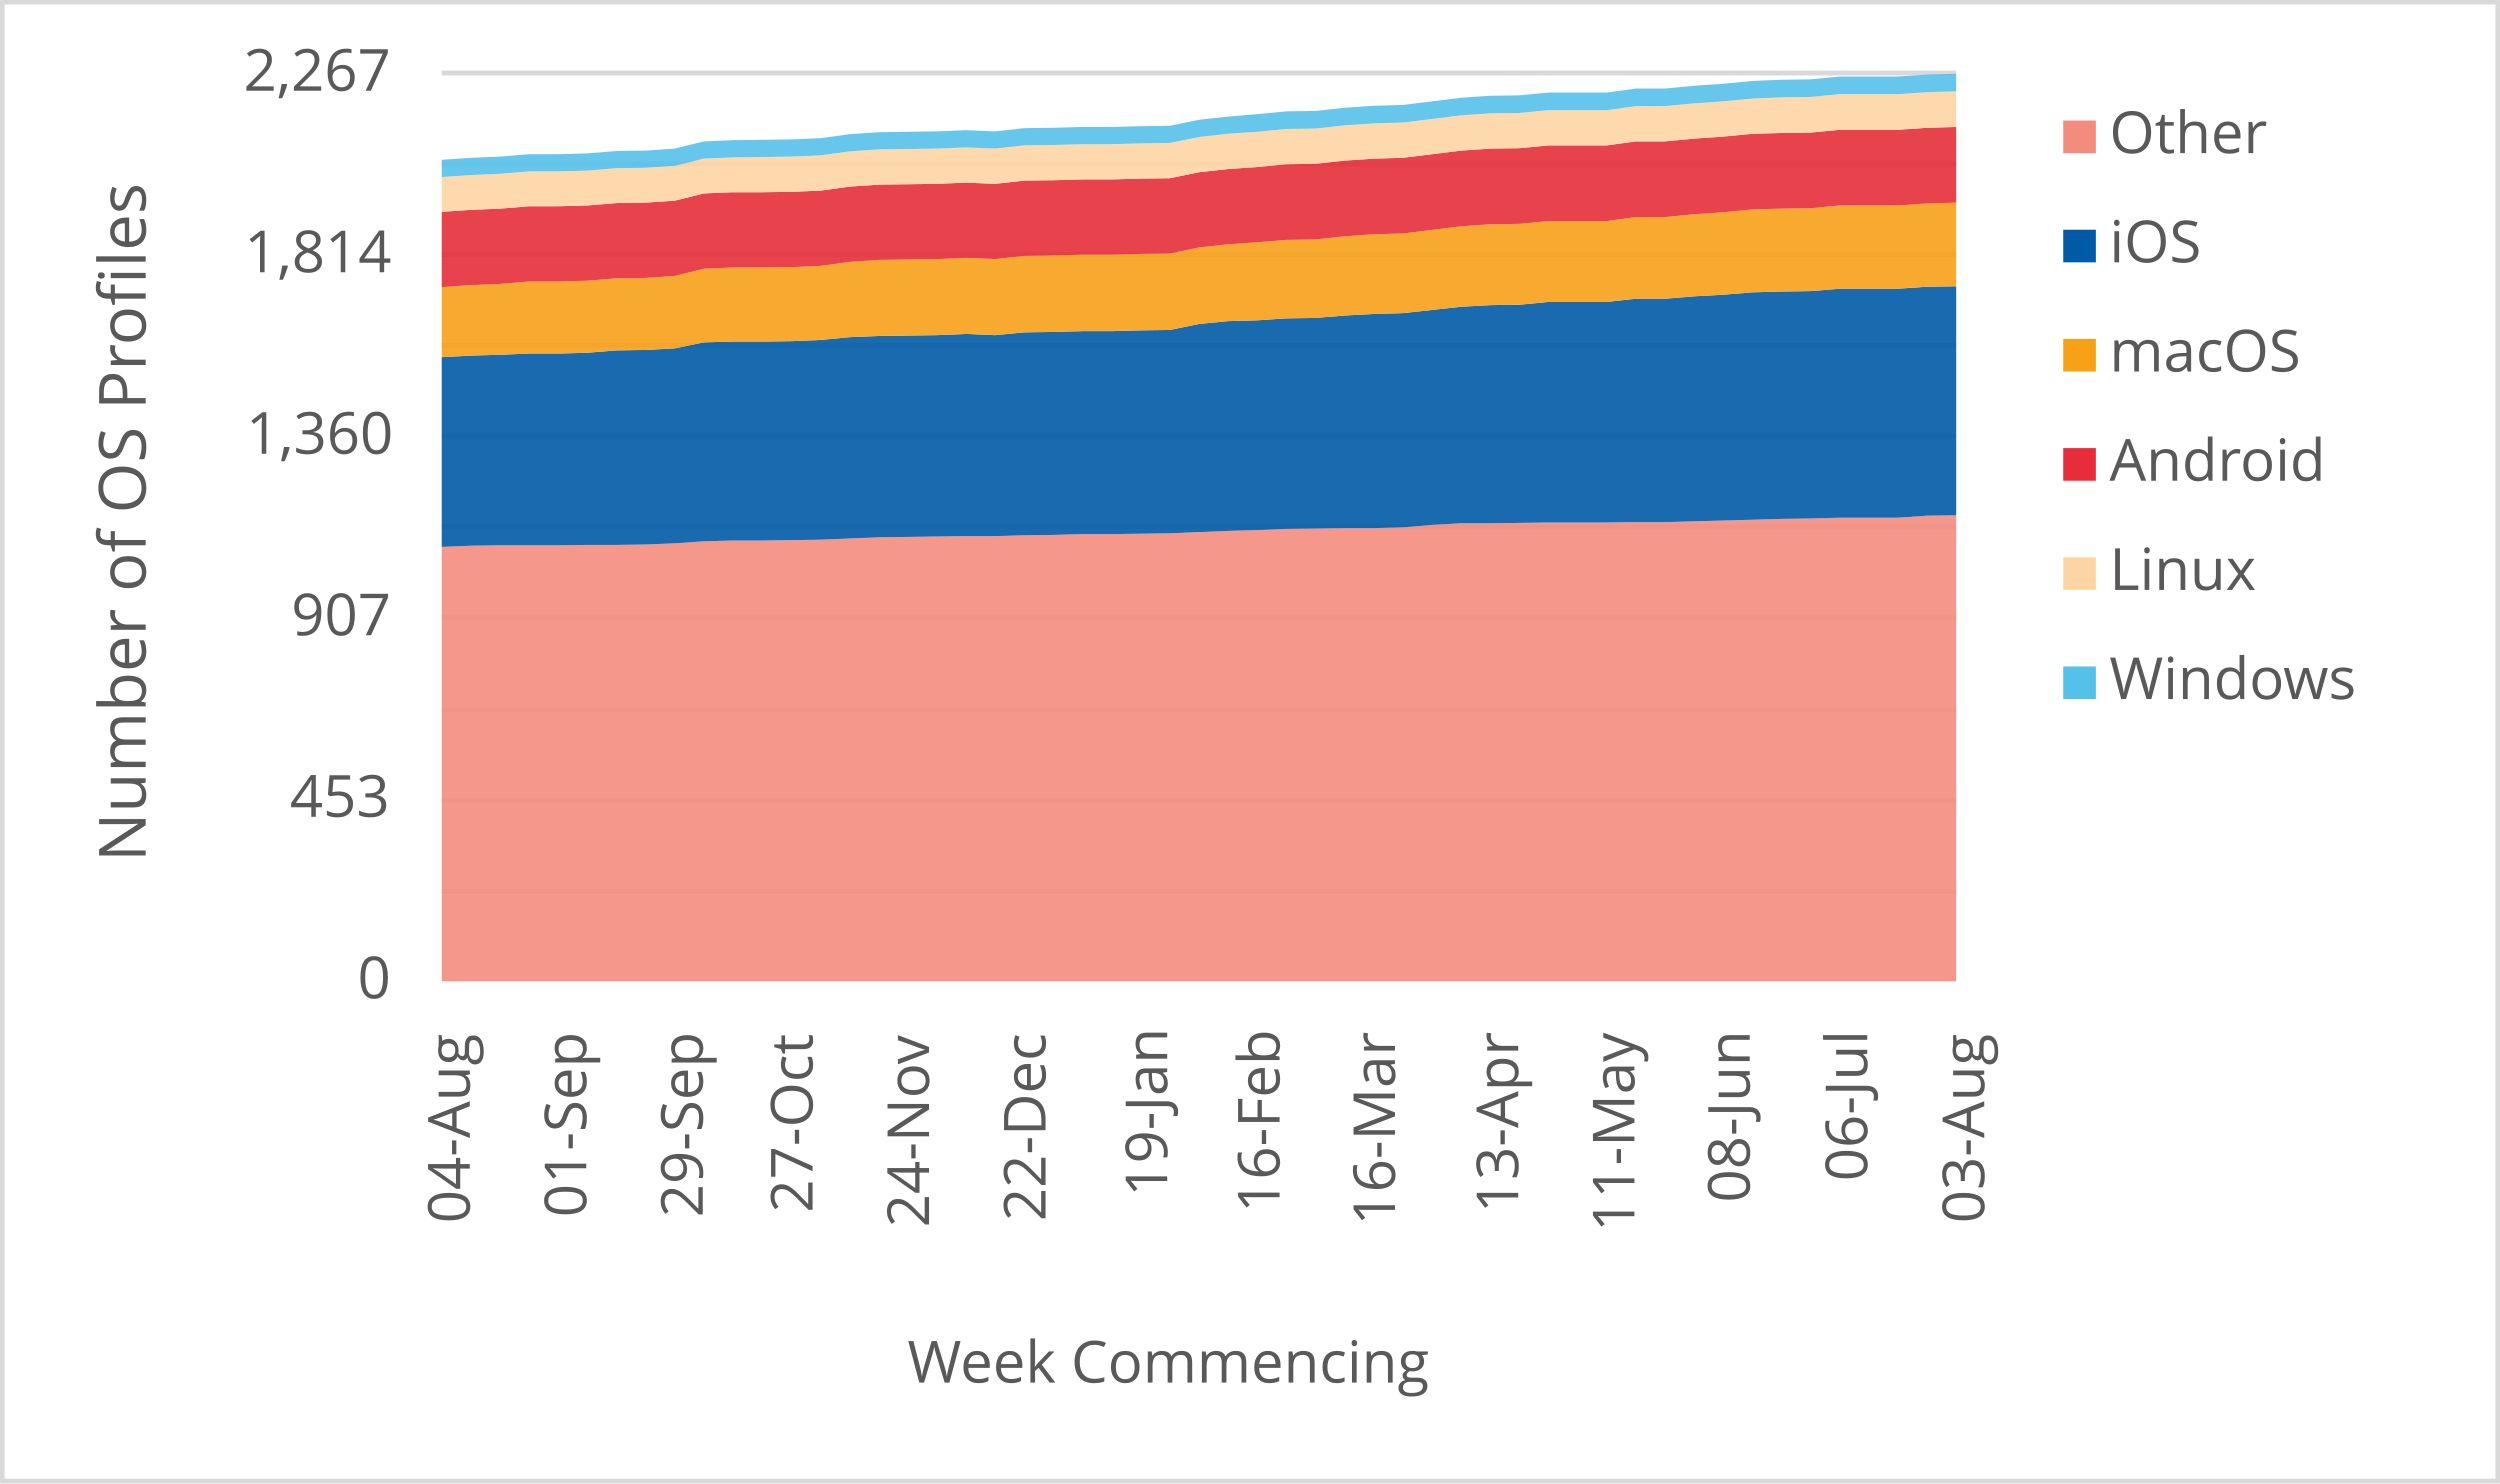
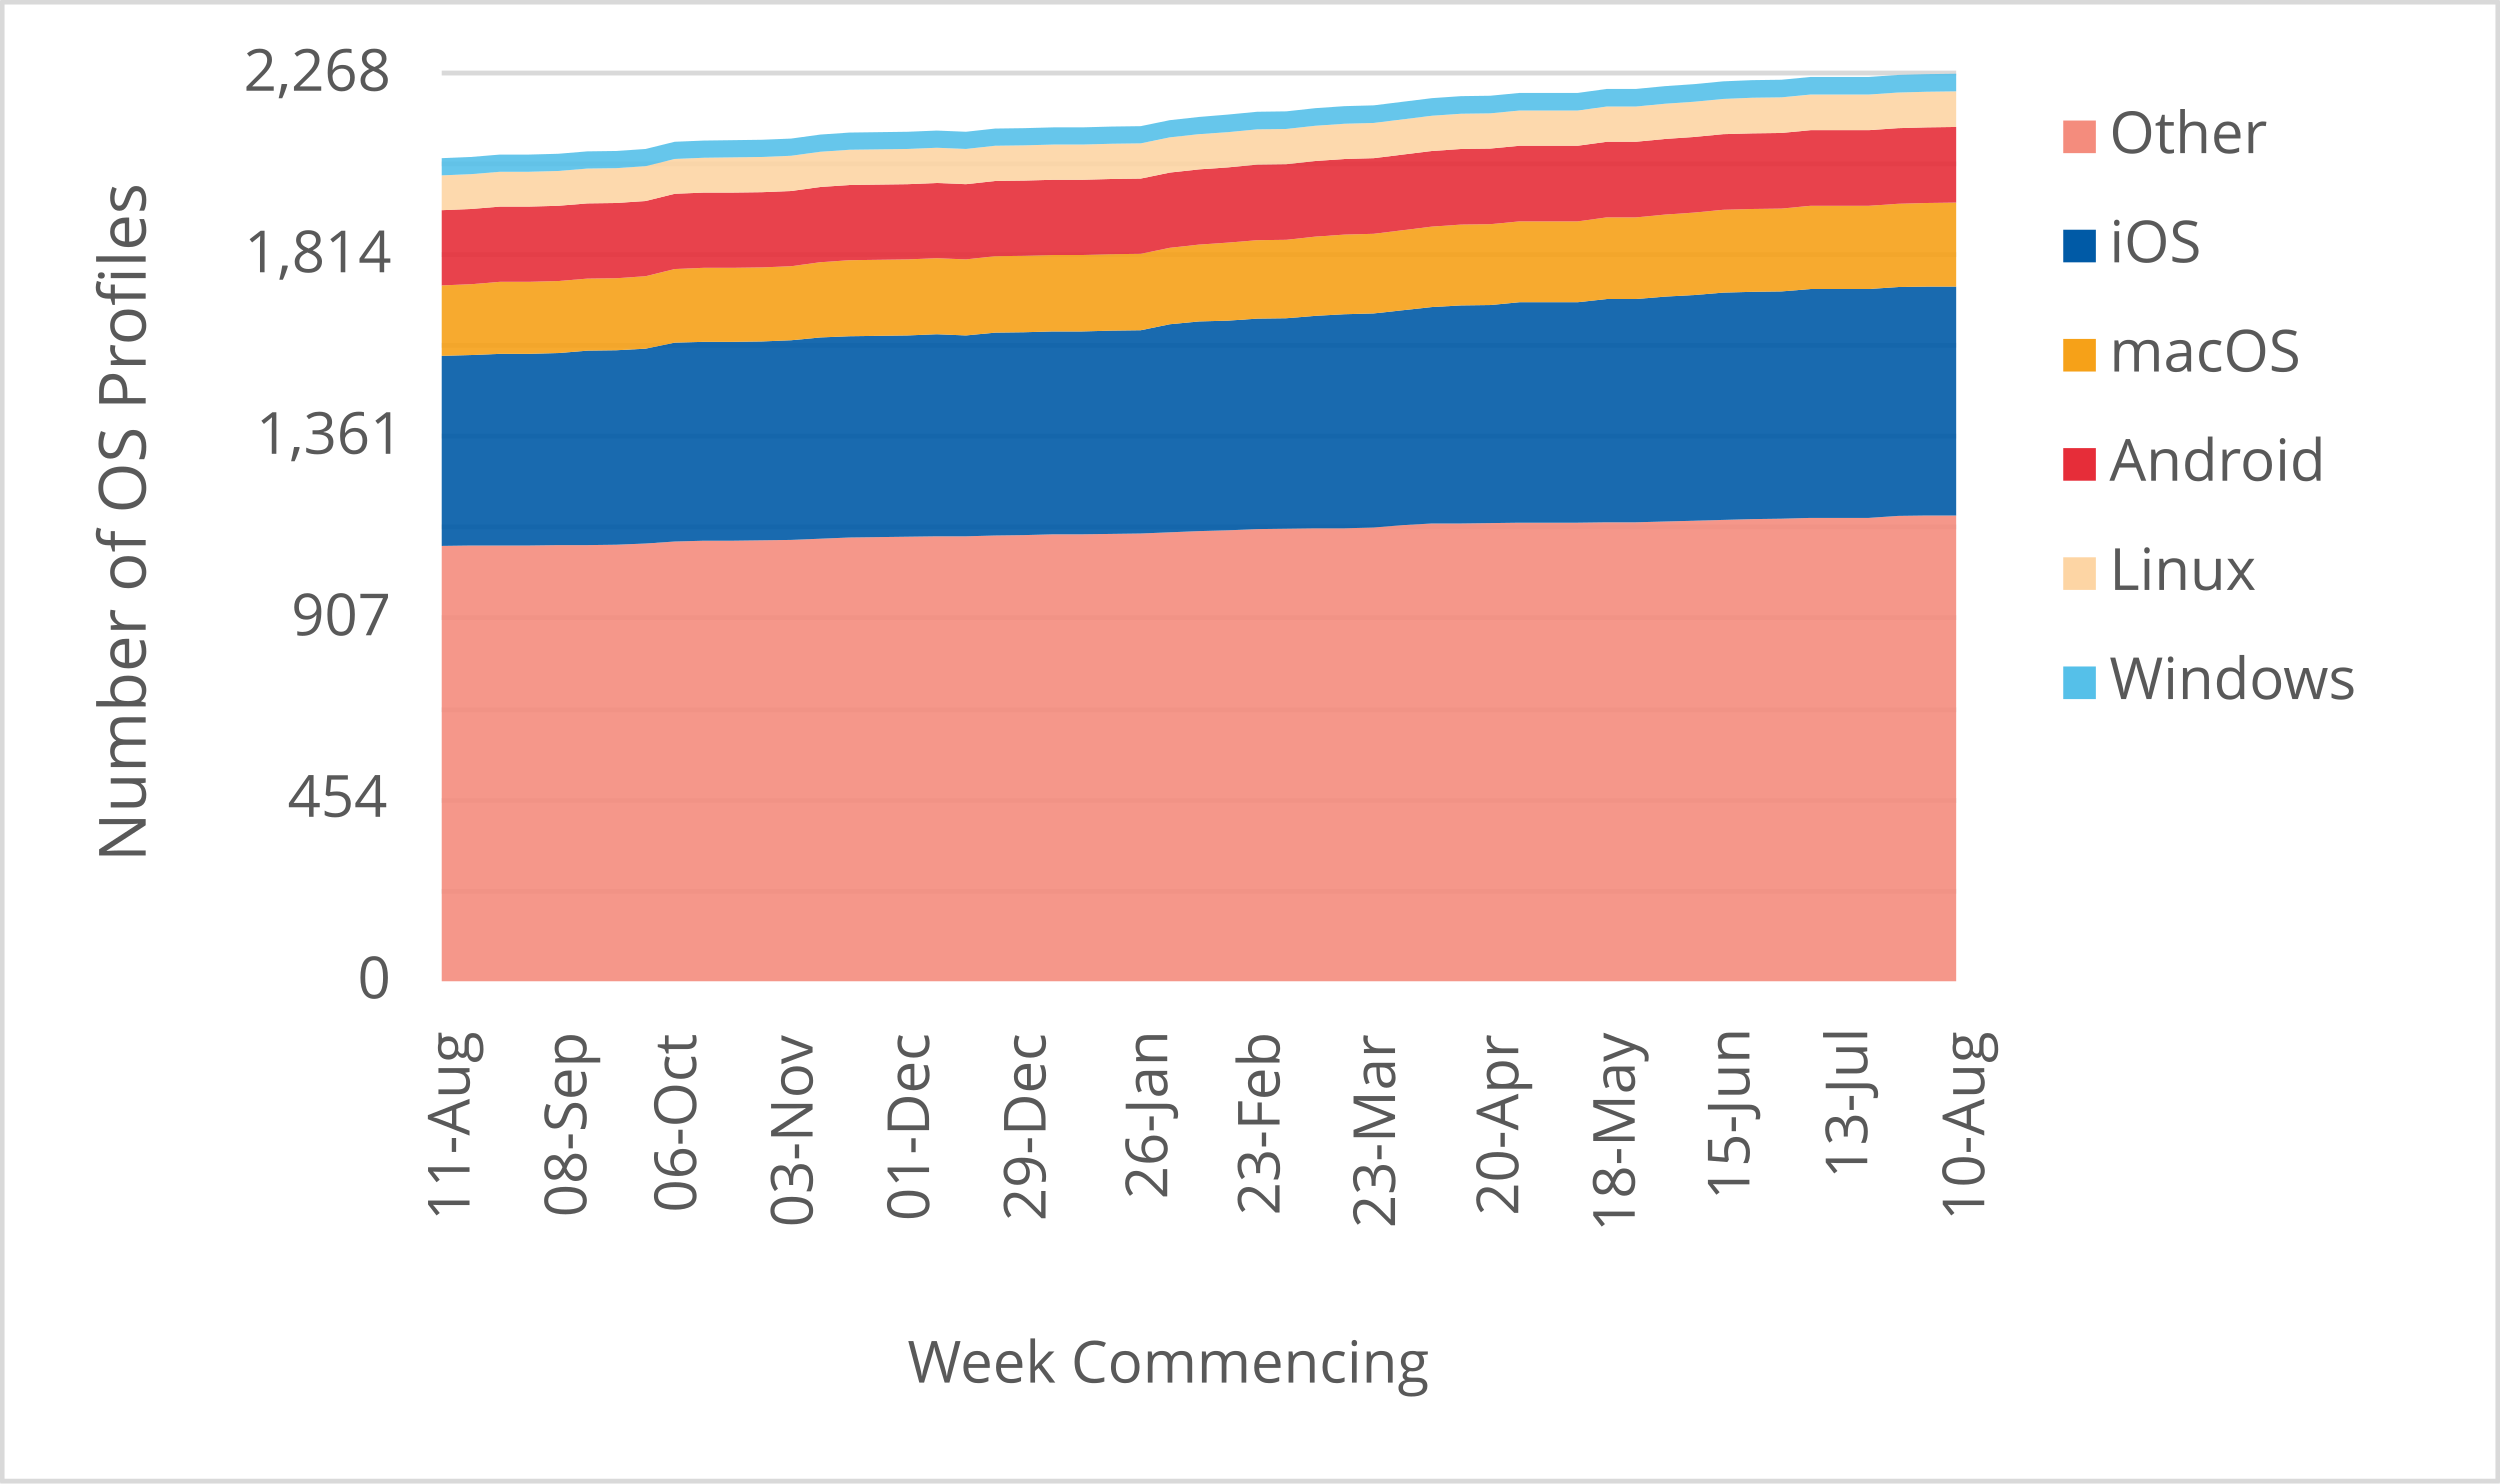
<svg xmlns="http://www.w3.org/2000/svg" width="1763" height="1046" xml:space="preserve" overflow="hidden">
  <defs>
    <clipPath id="clip0">
      <rect x="2917" y="346" width="1763" height="1046" />
    </clipPath>
  </defs>
  <g clip-path="url(#clip0)" transform="translate(-2917 -346)">
    <rect x="2918" y="347" width="1760" height="1043" fill="#FFFFFF" />
    <g>
      <path d="    M3228.5 974.532 4296.5 974.532    M3228.5 910.53 4296.5 910.53    M3228.5 846.528 4296.5 846.528    M3228.5 781.526 4296.5 781.526    M3228.5 717.524 4296.5 717.524    M3228.5 653.522 4296.5 653.522    M3228.5 589.52 4296.5 589.52    M3228.5 525.517 4296.5 525.517    M3228.5 461.515 4296.5 461.515    M3228.5 397.5 4296.5 397.5" stroke="#D9D9D9" stroke-width="3.438" stroke-linejoin="round" stroke-miterlimit="10" fill="none" />
    </g>
    <g>
      <path d="M 1038.5 4296.5 1038.5" stroke="#D9D9D9" stroke-width="3.438" stroke-linejoin="round" stroke-miterlimit="10" fill="none" fill-rule="evenodd" />
    </g>
    <g>
-       <text fill="#595959" font-family="Verdana,Open Sans,DejaVu Sans,sans-serif" font-weight="400" font-size="41" transform="matrix(6.12323e-17 -1 1 6.12323e-17 3248.289 1208.627)">04-Aug</text>
+       <text fill="#595959" font-family="Verdana,Open Sans,DejaVu Sans,sans-serif" font-weight="400" font-size="41" transform="matrix(6.12323e-17 -1 1 6.12323e-17 3248.119 1206.906)">11-Aug</text>
    </g>
    <g>
-       <text fill="#595959" font-family="Verdana,Open Sans,DejaVu Sans,sans-serif" font-weight="400" font-size="41" transform="matrix(6.12323e-17 -1 1 6.12323e-17 3330.443 1204.383)">01-Sep</text>
+       <text fill="#595959" font-family="Verdana,Open Sans,DejaVu Sans,sans-serif" font-weight="400" font-size="41" transform="matrix(6.12323e-17 -1 1 6.12323e-17 3330.443 1204.383)">08-Sep</text>
    </g>
    <g>
-       <text fill="#595959" font-family="Verdana,Open Sans,DejaVu Sans,sans-serif" font-weight="400" font-size="41" transform="matrix(6.12323e-17 -1 1 6.12323e-17 3412.577 1204.423)">29-Sep</text>
+       <text fill="#595959" font-family="Verdana,Open Sans,DejaVu Sans,sans-serif" font-weight="400" font-size="41" transform="matrix(6.12323e-17 -1 1 6.12323e-17 3407.872 1201.1)">06-Oct</text>
    </g>
    <g>
-       <text fill="#595959" font-family="Verdana,Open Sans,DejaVu Sans,sans-serif" font-weight="400" font-size="41" transform="matrix(6.12323e-17 -1 1 6.12323e-17 3490.026 1201.14)">27-Oct</text>
+       <text fill="#595959" font-family="Verdana,Open Sans,DejaVu Sans,sans-serif" font-weight="400" font-size="41" transform="matrix(6.12323e-17 -1 1 6.12323e-17 3490.026 1211.43)">03-Nov</text>
    </g>
    <g>
-       <text fill="#595959" font-family="Verdana,Open Sans,DejaVu Sans,sans-serif" font-weight="400" font-size="41" transform="matrix(6.12323e-17 -1 1 6.12323e-17 3572.16 1211.47)">24-Nov</text>
+       <text fill="#595959" font-family="Verdana,Open Sans,DejaVu Sans,sans-serif" font-weight="400" font-size="41" transform="matrix(6.12323e-17 -1 1 6.12323e-17 3572.18 1207.086)">01-Dec</text>
    </g>
    <g>
-       <text fill="#595959" font-family="Verdana,Open Sans,DejaVu Sans,sans-serif" font-weight="400" font-size="41" transform="matrix(6.12323e-17 -1 1 6.12323e-17 3654.314 1207.126)">22-Dec</text>
+       <text fill="#595959" font-family="Verdana,Open Sans,DejaVu Sans,sans-serif" font-weight="400" font-size="41" transform="matrix(6.12323e-17 -1 1 6.12323e-17 3654.314 1207.126)">29-Dec</text>
    </g>
    <g>
-       <text fill="#595959" font-family="Verdana,Open Sans,DejaVu Sans,sans-serif" font-weight="400" font-size="41" transform="matrix(6.12323e-17 -1 1 6.12323e-17 3740.121 1189.929)">19-Jan</text>
+       <text fill="#595959" font-family="Verdana,Open Sans,DejaVu Sans,sans-serif" font-weight="400" font-size="41" transform="matrix(6.12323e-17 -1 1 6.12323e-17 3740.121 1191.691)">26-Jan</text>
    </g>
    <g>
-       <text fill="#595959" font-family="Verdana,Open Sans,DejaVu Sans,sans-serif" font-weight="400" font-size="41" transform="matrix(6.12323e-17 -1 1 6.12323e-17 3819.352 1201.32)">16-Feb</text>
+       <text fill="#595959" font-family="Verdana,Open Sans,DejaVu Sans,sans-serif" font-weight="400" font-size="41" transform="matrix(6.12323e-17 -1 1 6.12323e-17 3819.352 1203.082)">23-Feb</text>
    </g>
    <g>
-       <text fill="#595959" font-family="Verdana,Open Sans,DejaVu Sans,sans-serif" font-weight="400" font-size="41" transform="matrix(6.12323e-17 -1 1 6.12323e-17 3900.775 1210.289)">16-Mar</text>
+       <text fill="#595959" font-family="Verdana,Open Sans,DejaVu Sans,sans-serif" font-weight="400" font-size="41" transform="matrix(6.12323e-17 -1 1 6.12323e-17 3900.775 1212.051)">23-Mar</text>
    </g>
    <g>
-       <text fill="#595959" font-family="Verdana,Open Sans,DejaVu Sans,sans-serif" font-weight="400" font-size="41" transform="matrix(6.12323e-17 -1 1 6.12323e-17 3987.654 1201.541)">13-Apr</text>
+       <text fill="#595959" font-family="Verdana,Open Sans,DejaVu Sans,sans-serif" font-weight="400" font-size="41" transform="matrix(6.12323e-17 -1 1 6.12323e-17 3987.674 1203.302)">20-Apr</text>
    </g>
    <g>
-       <text fill="#595959" font-family="Verdana,Open Sans,DejaVu Sans,sans-serif" font-weight="400" font-size="41" transform="matrix(6.12323e-17 -1 1 6.12323e-17 4069.598 1214.753)">11-May</text>
+       <text fill="#595959" font-family="Verdana,Open Sans,DejaVu Sans,sans-serif" font-weight="400" font-size="41" transform="matrix(6.12323e-17 -1 1 6.12323e-17 4069.808 1214.753)">18-May</text>
    </g>
    <g>
-       <text fill="#595959" font-family="Verdana,Open Sans,DejaVu Sans,sans-serif" font-weight="400" font-size="41" transform="matrix(6.12323e-17 -1 1 6.12323e-17 4150.911 1194.013)">08-Jun</text>
+       <text fill="#595959" font-family="Verdana,Open Sans,DejaVu Sans,sans-serif" font-weight="400" font-size="41" transform="matrix(6.12323e-17 -1 1 6.12323e-17 4150.68 1192.291)">15-Jun</text>
    </g>
    <g>
-       <text fill="#595959" font-family="Verdana,Open Sans,DejaVu Sans,sans-serif" font-weight="400" font-size="41" transform="matrix(6.12323e-17 -1 1 6.12323e-17 4233.775 1178.999)">06-Jul</text>
+       <text fill="#595959" font-family="Verdana,Open Sans,DejaVu Sans,sans-serif" font-weight="400" font-size="41" transform="matrix(6.12323e-17 -1 1 6.12323e-17 4233.775 1177.277)">13-Jul</text>
    </g>
    <g>
-       <text fill="#595959" font-family="Verdana,Open Sans,DejaVu Sans,sans-serif" font-weight="400" font-size="41" transform="matrix(6.12323e-17 -1 1 6.12323e-17 4316.289 1208.627)">03-Aug</text>
+       <text fill="#595959" font-family="Verdana,Open Sans,DejaVu Sans,sans-serif" font-weight="400" font-size="41" transform="matrix(6.12323e-17 -1 1 6.12323e-17 4316.289 1206.906)">10-Aug</text>
    </g>
    <g>
      <text fill="#595959" font-family="Verdana,Open Sans,DejaVu Sans,sans-serif" font-weight="400" font-size="41" transform="matrix(1 0 0 1 3169.141 1050)">0</text>
    </g>
    <g>
-       <text fill="#595959" font-family="Verdana,Open Sans,DejaVu Sans,sans-serif" font-weight="400" font-size="41" transform="matrix(1 0 0 1 3121.435 922)">453</text>
+       <text fill="#595959" font-family="Verdana,Open Sans,DejaVu Sans,sans-serif" font-weight="400" font-size="41" transform="matrix(1 0 0 1 3119.853 922)">454</text>
    </g>
    <g>
      <text fill="#595959" font-family="Verdana,Open Sans,DejaVu Sans,sans-serif" font-weight="400" font-size="41" transform="matrix(1 0 0 1 3122.375 794)">907</text>
    </g>
    <g>
-       <text fill="#595959" font-family="Verdana,Open Sans,DejaVu Sans,sans-serif" font-weight="400" font-size="41" transform="matrix(1 0 0 1 3090.484 666)">1,360</text>
+       <text fill="#595959" font-family="Verdana,Open Sans,DejaVu Sans,sans-serif" font-weight="400" font-size="41" transform="matrix(1 0 0 1 3097.571 666)">1,361</text>
    </g>
    <g>
      <text fill="#595959" font-family="Verdana,Open Sans,DejaVu Sans,sans-serif" font-weight="400" font-size="41" transform="matrix(1 0 0 1 3089.263 538)">1,814</text>
    </g>
    <g>
-       <text fill="#595959" font-family="Verdana,Open Sans,DejaVu Sans,sans-serif" font-weight="400" font-size="41" transform="matrix(1 0 0 1 3088.763 410)">2,267</text>
+       <text fill="#595959" font-family="Verdana,Open Sans,DejaVu Sans,sans-serif" font-weight="400" font-size="41" transform="matrix(1 0 0 1 3088.803 410)">2,268</text>
    </g>
    <g>
      <text fill="#595959" font-family="Verdana,Open Sans,DejaVu Sans,sans-serif" font-weight="400" font-size="41" transform="matrix(1 0 0 1 3556.971 1321)">Week Commencing</text>
    </g>
    <g>
      <text fill="#595959" font-family="Verdana,Open Sans,DejaVu Sans,sans-serif" font-weight="400" font-size="46" transform="matrix(6.12323e-17 -1 1 6.12323e-17 3019.73 953.792)">Number of OS Profiles</text>
    </g>
    <rect x="2918.5" y="347.5" width="1760" height="1043" stroke="#D9D9D9" stroke-width="3.438" stroke-linejoin="round" stroke-miterlimit="10" fill="none" />
    <g>
-       <path d="M3228.5 1038 3249.038 1038 3269.577 1038 3290.115 1038 3310.654 1038 3331.192 1038 3351.731 1038 3372.269 1038 3392.808 1038 3413.346 1038 3433.885 1038 3454.423 1038 3474.962 1038 3495.5 1038 3516.038 1038 3536.577 1038 3557.115 1038 3577.654 1038 3598.192 1038 3618.731 1038 3639.269 1038 3659.808 1038 3680.346 1038 3700.885 1038 3721.423 1038 3741.962 1038 3762.5 1038 3783.038 1038 3803.577 1038 3824.115 1038 3844.654 1038 3865.192 1038 3885.731 1038 3906.269 1038 3926.808 1038 3947.346 1038 3967.885 1038 3988.423 1038 4008.962 1038 4029.5 1038 4050.038 1038 4070.577 1038 4091.115 1038 4111.654 1038 4132.192 1038 4152.731 1038 4173.269 1038 4193.808 1038 4214.346 1038 4234.885 1038 4255.423 1038 4275.962 1038 4296.5 1038 4296.5 709.39 4275.962 709.672 4255.423 711.083 4234.885 711.083 4214.346 711.083 4193.808 711.648 4173.269 711.93 4152.731 712.495 4132.192 713.06 4111.654 713.624 4091.115 714.189 4070.577 714.189 4050.038 714.471 4029.5 714.471 4008.962 714.471 3988.423 714.753 3967.885 715.036 3947.346 715.036 3926.808 716.165 3906.269 717.859 3885.731 718.423 3865.192 718.423 3844.654 718.706 3824.115 718.988 3803.577 719.835 3783.038 720.4 3762.5 721.247 3741.962 722.094 3721.423 722.376 3700.885 722.658 3680.346 722.658 3659.808 723.223 3639.269 723.505 3618.731 724.07 3598.192 724.07 3577.654 724.352 3557.115 724.634 3536.577 724.917 3516.038 725.764 3495.5 726.61 3474.962 726.893 3454.423 727.175 3433.885 727.175 3413.346 727.74 3392.808 729.151 3372.269 729.998 3351.731 730.281 3331.192 730.281 3310.654 730.563 3290.115 730.563 3269.577 730.563 3249.038 730.845 3228.5 731.692 3228.5 1038Z" fill="#f48c7d" opacity="0.9" />
+       <path d="M3228.5 1038 3249.038 1038 3269.577 1038 3290.115 1038 3310.654 1038 3331.192 1038 3351.731 1038 3372.269 1038 3392.808 1038 3413.346 1038 3433.885 1038 3454.423 1038 3474.962 1038 3495.5 1038 3516.038 1038 3536.577 1038 3557.115 1038 3577.654 1038 3598.192 1038 3618.731 1038 3639.269 1038 3659.808 1038 3680.346 1038 3700.885 1038 3721.423 1038 3741.962 1038 3762.5 1038 3783.038 1038 3803.577 1038 3824.115 1038 3844.654 1038 3865.192 1038 3885.731 1038 3906.269 1038 3926.808 1038 3947.346 1038 3967.885 1038 3988.423 1038 4008.962 1038 4029.5 1038 4050.038 1038 4070.577 1038 4091.115 1038 4111.654 1038 4132.192 1038 4152.731 1038 4173.269 1038 4193.808 1038 4214.346 1038 4234.885 1038 4255.423 1038 4275.962 1038 4296.5 1038 4296.5 709.534 4275.962 709.534 4255.423 709.817 4234.885 711.228 4214.346 711.228 4193.808 711.228 4173.269 711.792 4152.731 712.074 4132.192 712.638 4111.654 713.203 4091.115 713.767 4070.577 714.332 4050.038 714.332 4029.5 714.614 4008.962 714.614 3988.423 714.614 3967.885 714.896 3947.346 715.178 3926.808 715.178 3906.269 716.307 3885.731 718 3865.192 718.564 3844.654 718.564 3824.115 718.847 3803.577 719.129 3783.038 719.975 3762.5 720.54 3741.962 721.386 3721.423 722.233 3700.885 722.515 3680.346 722.797 3659.808 722.797 3639.269 723.362 3618.731 723.644 3598.192 724.208 3577.654 724.208 3557.115 724.49 3536.577 724.772 3516.038 725.055 3495.5 725.901 3474.962 726.748 3454.423 727.03 3433.885 727.312 3413.346 727.312 3392.808 727.877 3372.269 729.287 3351.731 730.134 3331.192 730.416 3310.654 730.416 3290.115 730.698 3269.577 730.698 3249.038 730.698 3228.5 730.981 3228.5 1038Z" fill="#f48c7d" opacity="0.9" />
    </g>
    <g>
-       <path d="M3228.5 731.692 3249.038 730.845 3269.577 730.563 3290.115 730.563 3310.654 730.563 3331.192 730.281 3351.731 730.281 3372.269 729.998 3392.808 729.151 3413.346 727.74 3433.885 727.175 3454.423 727.175 3474.962 726.893 3495.5 726.61 3516.038 725.764 3536.577 724.917 3557.115 724.634 3577.654 724.352 3598.192 724.07 3618.731 724.07 3639.269 723.505 3659.808 723.223 3680.346 722.658 3700.885 722.658 3721.423 722.376 3741.962 722.094 3762.5 721.247 3783.038 720.4 3803.577 719.835 3824.115 718.988 3844.654 718.706 3865.192 718.423 3885.731 718.423 3906.269 717.859 3926.808 716.165 3947.346 715.036 3967.885 715.036 3988.423 714.753 4008.962 714.471 4029.5 714.471 4050.038 714.471 4070.577 714.189 4091.115 714.189 4111.654 713.624 4132.192 713.06 4152.731 712.495 4173.269 711.93 4193.808 711.648 4214.346 711.083 4234.885 711.083 4255.423 711.083 4275.962 709.672 4296.5 709.39 4296.5 547.907 4275.962 548.19 4255.423 549.601 4234.885 549.601 4214.346 549.601 4193.808 551.295 4173.269 551.577 4152.731 552.142 4132.192 553.836 4111.654 554.965 4091.115 556.659 4070.577 556.659 4050.038 558.918 4029.5 558.918 4008.962 558.918 3988.423 560.894 3967.885 561.176 3947.346 562.305 3926.808 564.564 3906.269 566.822 3885.731 567.387 3865.192 568.516 3844.654 570.21 3824.115 570.492 3803.577 571.904 3783.038 572.468 3762.5 574.445 3741.962 578.679 3721.423 578.962 3700.885 579.526 3680.346 579.526 3659.808 580.091 3639.269 580.373 3618.731 582.349 3598.192 581.502 3577.654 582.349 3557.115 582.632 3536.577 582.914 3516.038 583.761 3495.5 585.737 3474.962 586.584 3454.423 586.866 3433.885 586.866 3413.346 587.431 3392.808 591.666 3372.269 592.795 3351.731 593.077 3331.192 594.771 3310.654 595.336 3290.115 595.336 3269.577 596.183 3249.038 596.747 3228.5 597.876 3228.5 731.692Z" fill="#005aa6" opacity="0.9" />
+       <path d="M3228.5 730.981 3249.038 730.698 3269.577 730.698 3290.115 730.698 3310.654 730.416 3331.192 730.416 3351.731 730.134 3372.269 729.287 3392.808 727.877 3413.346 727.312 3433.885 727.312 3454.423 727.03 3474.962 726.748 3495.5 725.901 3516.038 725.055 3536.577 724.772 3557.115 724.49 3577.654 724.208 3598.192 724.208 3618.731 723.644 3639.269 723.362 3659.808 722.797 3680.346 722.797 3700.885 722.515 3721.423 722.233 3741.962 721.386 3762.5 720.54 3783.038 719.975 3803.577 719.129 3824.115 718.847 3844.654 718.564 3865.192 718.564 3885.731 718 3906.269 716.307 3926.808 715.178 3947.346 715.178 3967.885 714.896 3988.423 714.614 4008.962 714.614 4029.5 714.614 4050.038 714.332 4070.577 714.332 4091.115 713.767 4111.654 713.203 4132.192 712.638 4152.731 712.074 4173.269 711.792 4193.808 711.228 4214.346 711.228 4234.885 711.228 4255.423 709.817 4275.962 709.534 4296.5 709.534 4296.5 548.123 4275.962 548.123 4255.423 548.406 4234.885 549.817 4214.346 549.817 4193.808 549.817 4173.269 551.51 4152.731 551.792 4132.192 552.356 4111.654 554.049 4091.115 555.178 4070.577 556.871 4050.038 556.871 4029.5 559.129 4008.962 559.129 3988.423 559.129 3967.885 561.104 3947.346 561.386 3926.808 562.515 3906.269 564.772 3885.731 567.03 3865.192 567.594 3844.654 568.723 3824.115 570.416 3803.577 570.698 3783.038 572.109 3762.5 572.674 3741.962 574.649 3721.423 578.882 3700.885 579.164 3680.346 579.728 3659.808 579.728 3639.269 580.293 3618.731 580.575 3598.192 582.55 3577.654 581.704 3557.115 582.55 3536.577 582.832 3516.038 583.115 3495.5 583.961 3474.962 585.937 3454.423 586.783 3433.885 587.065 3413.346 587.065 3392.808 587.63 3372.269 591.862 3351.731 592.991 3331.192 593.273 3310.654 594.966 3290.115 595.531 3269.577 595.531 3249.038 596.377 3228.5 596.942 3228.5 730.981Z" fill="#005aa6" opacity="0.9" />
    </g>
    <g>
-       <path d="M3228.5 597.876 3249.038 596.747 3269.577 596.183 3290.115 595.336 3310.654 595.336 3331.192 594.771 3351.731 593.077 3372.269 592.795 3392.808 591.666 3413.346 587.431 3433.885 586.866 3454.423 586.866 3474.962 586.584 3495.5 585.737 3516.038 583.761 3536.577 582.914 3557.115 582.632 3577.654 582.349 3598.192 581.502 3618.731 582.349 3639.269 580.373 3659.808 580.091 3680.346 579.526 3700.885 579.526 3721.423 578.962 3741.962 578.679 3762.5 574.445 3783.038 572.468 3803.577 571.904 3824.115 570.492 3844.654 570.21 3865.192 568.516 3885.731 567.387 3906.269 566.822 3926.808 564.564 3947.346 562.305 3967.885 561.176 3988.423 560.894 4008.962 558.918 4029.5 558.918 4050.038 558.918 4070.577 556.659 4091.115 556.659 4111.654 554.965 4132.192 553.836 4152.731 552.142 4173.269 551.577 4193.808 551.295 4214.346 549.601 4234.885 549.601 4255.423 549.601 4275.962 548.19 4296.5 547.907 4296.5 488.904 4275.962 489.469 4255.423 490.88 4234.885 490.88 4214.346 490.88 4193.808 492.857 4173.269 493.139 4152.731 493.704 4132.192 495.68 4111.654 497.091 4091.115 499.067 4070.577 499.067 4050.038 501.891 4029.5 501.891 4008.962 501.891 3988.423 503.867 3967.885 504.149 3947.346 505.561 3926.808 508.101 3906.269 510.642 3885.731 511.207 3865.192 512.618 3844.654 514.877 3824.115 515.159 3803.577 516.853 3783.038 518.265 3762.5 520.523 3741.962 524.758 3721.423 525.04 3700.885 525.605 3680.346 525.605 3659.808 526.169 3639.269 526.452 3618.731 528.71 3598.192 527.863 3577.654 528.71 3557.115 528.993 3536.577 529.275 3516.038 530.686 3495.5 533.509 3474.962 534.356 3454.423 534.639 3433.885 534.639 3413.346 535.486 3392.808 540.567 3372.269 541.979 3351.731 542.261 3331.192 543.955 3310.654 544.52 3290.115 544.52 3269.577 546.213 3249.038 547.06 3228.5 548.472 3228.5 597.876Z" fill="#f6a118" opacity="0.9" />
+       <path d="M3228.5 596.942 3249.038 596.377 3269.577 595.531 3290.115 595.531 3310.654 594.966 3331.192 593.273 3351.731 592.991 3372.269 591.862 3392.808 587.63 3413.346 587.065 3433.885 587.065 3454.423 586.783 3474.962 585.937 3495.5 583.961 3516.038 583.115 3536.577 582.832 3557.115 582.55 3577.654 581.704 3598.192 582.55 3618.731 580.575 3639.269 580.293 3659.808 579.728 3680.346 579.728 3700.885 579.164 3721.423 578.882 3741.962 574.649 3762.5 572.674 3783.038 572.109 3803.577 570.698 3824.115 570.416 3844.654 568.723 3865.192 567.594 3885.731 567.03 3906.269 564.772 3926.808 562.515 3947.346 561.386 3967.885 561.104 3988.423 559.129 4008.962 559.129 4029.5 559.129 4050.038 556.871 4070.577 556.871 4091.115 555.178 4111.654 554.049 4132.192 552.356 4152.731 551.792 4173.269 551.51 4193.808 549.817 4214.346 549.817 4234.885 549.817 4255.423 548.406 4275.962 548.123 4296.5 548.123 4296.5 488.864 4275.962 489.146 4255.423 489.711 4234.885 491.122 4214.346 491.122 4193.808 491.122 4173.269 493.097 4152.731 493.379 4132.192 493.944 4111.654 495.919 4091.115 497.33 4070.577 499.305 4050.038 499.305 4029.5 502.127 4008.962 502.127 3988.423 502.127 3967.885 504.102 3947.346 504.384 3926.808 505.795 3906.269 508.335 3885.731 510.875 3865.192 511.439 3844.654 512.85 3824.115 515.108 3803.577 515.39 3783.038 517.083 3762.5 518.494 3741.962 520.751 3721.423 524.984 3700.885 525.266 3680.346 525.831 3659.808 525.831 3639.269 526.395 3618.731 526.677 3598.192 528.935 3577.654 528.088 3557.115 528.935 3536.577 529.217 3516.038 529.499 3495.5 530.91 3474.962 533.732 3454.423 534.578 3433.885 534.861 3413.346 534.861 3392.808 535.707 3372.269 540.787 3351.731 542.198 3331.192 542.48 3310.654 544.173 3290.115 544.737 3269.577 544.737 3249.038 546.43 3228.5 547.277 3228.5 596.942Z" fill="#f6a118" opacity="0.9" />
    </g>
    <g>
-       <path d="M3228.5 548.472 3249.038 547.06 3269.577 546.213 3290.115 544.52 3310.654 544.52 3331.192 543.955 3351.731 542.261 3372.269 541.979 3392.808 540.567 3413.346 535.486 3433.885 534.639 3454.423 534.639 3474.962 534.356 3495.5 533.509 3516.038 530.686 3536.577 529.275 3557.115 528.993 3577.654 528.71 3598.192 527.863 3618.731 528.71 3639.269 526.452 3659.808 526.169 3680.346 525.605 3700.885 525.605 3721.423 525.04 3741.962 524.758 3762.5 520.523 3783.038 518.265 3803.577 516.853 3824.115 515.159 3844.654 514.877 3865.192 512.618 3885.731 511.207 3906.269 510.642 3926.808 508.101 3947.346 505.561 3967.885 504.149 3988.423 503.867 4008.962 501.891 4029.5 501.891 4050.038 501.891 4070.577 499.067 4091.115 499.067 4111.654 497.091 4132.192 495.68 4152.731 493.704 4173.269 493.139 4193.808 492.857 4214.346 490.88 4234.885 490.88 4255.423 490.88 4275.962 489.469 4296.5 488.904 4296.5 435.547 4275.962 436.112 4255.423 437.524 4234.885 437.524 4214.346 437.524 4193.808 439.5 4173.269 439.782 4152.731 440.347 4132.192 442.323 4111.654 443.734 4091.115 445.711 4070.577 445.711 4050.038 448.534 4029.5 448.534 4008.962 448.534 3988.423 450.51 3967.885 450.792 3947.346 452.204 3926.808 454.745 3906.269 457.285 3885.731 457.85 3865.192 459.262 3844.654 461.52 3824.115 461.802 3803.577 463.779 3783.038 465.19 3762.5 467.449 3741.962 471.683 3721.423 471.966 3700.885 472.53 3680.346 472.53 3659.808 473.095 3639.269 473.377 3618.731 475.636 3598.192 474.789 3577.654 475.636 3557.115 475.918 3536.577 476.2 3516.038 477.612 3495.5 480.435 3474.962 481.282 3454.423 481.564 3433.885 481.564 3413.346 482.411 3392.808 487.493 3372.269 488.904 3351.731 489.187 3331.192 490.88 3310.654 491.445 3290.115 491.445 3269.577 493.139 3249.038 493.986 3228.5 495.397 3228.5 548.472Z" fill="#e62d39" opacity="0.9" />
+       <path d="M3228.5 547.277 3249.038 546.43 3269.577 544.737 3290.115 544.737 3310.654 544.173 3331.192 542.48 3351.731 542.198 3372.269 540.787 3392.808 535.707 3413.346 534.861 3433.885 534.861 3454.423 534.578 3474.962 533.732 3495.5 530.91 3516.038 529.499 3536.577 529.217 3557.115 528.935 3577.654 528.088 3598.192 528.935 3618.731 526.677 3639.269 526.395 3659.808 525.831 3680.346 525.831 3700.885 525.266 3721.423 524.984 3741.962 520.751 3762.5 518.494 3783.038 517.083 3803.577 515.39 3824.115 515.108 3844.654 512.85 3865.192 511.439 3885.731 510.875 3906.269 508.335 3926.808 505.795 3947.346 504.384 3967.885 504.102 3988.423 502.127 4008.962 502.127 4029.5 502.127 4050.038 499.305 4070.577 499.305 4091.115 497.33 4111.654 495.919 4132.192 493.944 4152.731 493.379 4173.269 493.097 4193.808 491.122 4214.346 491.122 4234.885 491.122 4255.423 489.711 4275.962 489.146 4296.5 488.864 4296.5 435.531 4275.962 435.813 4255.423 436.377 4234.885 437.788 4214.346 437.788 4193.808 437.788 4173.269 439.764 4152.731 440.046 4132.192 440.61 4111.654 442.586 4091.115 443.996 4070.577 445.972 4050.038 445.972 4029.5 448.794 4008.962 448.794 3988.423 448.794 3967.885 450.769 3947.346 451.051 3926.808 452.462 3906.269 455.002 3885.731 457.541 3865.192 458.106 3844.654 459.517 3824.115 461.774 3803.577 462.056 3783.038 464.032 3762.5 465.443 3741.962 467.7 3721.423 471.933 3700.885 472.215 3680.346 472.78 3659.808 472.78 3639.269 473.344 3618.731 473.626 3598.192 475.884 3577.654 475.037 3557.115 475.884 3536.577 476.166 3516.038 476.448 3495.5 477.859 3474.962 480.681 3454.423 481.527 3433.885 481.81 3413.346 481.81 3392.808 482.656 3372.269 487.735 3351.731 489.146 3331.192 489.429 3310.654 491.122 3290.115 491.686 3269.577 491.686 3249.038 493.379 3228.5 494.226 3228.5 547.277Z" fill="#e62d39" opacity="0.9" />
    </g>
    <g>
-       <path d="M3228.5 495.397 3249.038 493.986 3269.577 493.139 3290.115 491.445 3310.654 491.445 3331.192 490.88 3351.731 489.187 3372.269 488.904 3392.808 487.493 3413.346 482.411 3433.885 481.564 3454.423 481.564 3474.962 481.282 3495.5 480.435 3516.038 477.612 3536.577 476.2 3557.115 475.918 3577.654 475.636 3598.192 474.789 3618.731 475.636 3639.269 473.377 3659.808 473.095 3680.346 472.53 3700.885 472.53 3721.423 471.966 3741.962 471.683 3762.5 467.449 3783.038 465.19 3803.577 463.779 3824.115 461.802 3844.654 461.52 3865.192 459.262 3885.731 457.85 3906.269 457.285 3926.808 454.745 3947.346 452.204 3967.885 450.792 3988.423 450.51 4008.962 448.534 4029.5 448.534 4050.038 448.534 4070.577 445.711 4091.115 445.711 4111.654 443.734 4132.192 442.323 4152.731 440.347 4173.269 439.782 4193.808 439.5 4214.346 437.524 4234.885 437.524 4255.423 437.524 4275.962 436.112 4296.5 435.547 4296.5 410.422 4275.962 410.986 4255.423 412.398 4234.885 412.398 4214.346 412.398 4193.808 414.374 4173.269 414.656 4152.731 415.503 4132.192 417.479 4111.654 418.891 4091.115 420.867 4070.577 420.867 4050.038 423.69 4029.5 423.69 4008.962 423.69 3988.423 425.667 3967.885 425.949 3947.346 427.36 3926.808 429.901 3906.269 432.442 3885.731 433.007 3865.192 434.418 3844.654 436.677 3824.115 436.959 3803.577 438.935 3783.038 440.347 3762.5 442.605 3741.962 446.84 3721.423 447.122 3700.885 447.687 3680.346 447.687 3659.808 448.251 3639.269 448.534 3618.731 450.792 3598.192 449.945 3577.654 450.792 3557.115 451.075 3536.577 451.357 3516.038 452.768 3495.5 455.592 3474.962 456.438 3454.423 456.721 3433.885 457.003 3413.346 457.85 3392.808 462.932 3372.269 464.343 3351.731 464.625 3331.192 466.319 3310.654 466.884 3290.115 466.884 3269.577 468.578 3249.038 469.425 3228.5 470.836 3228.5 495.397Z" fill="#fdd5a4" opacity="0.9" />
+       <path d="M3228.5 494.226 3249.038 493.379 3269.577 491.686 3290.115 491.686 3310.654 491.122 3331.192 489.429 3351.731 489.146 3372.269 487.735 3392.808 482.656 3413.346 481.81 3433.885 481.81 3454.423 481.527 3474.962 480.681 3495.5 477.859 3516.038 476.448 3536.577 476.166 3557.115 475.884 3577.654 475.037 3598.192 475.884 3618.731 473.626 3639.269 473.344 3659.808 472.78 3680.346 472.78 3700.885 472.215 3721.423 471.933 3741.962 467.7 3762.5 465.443 3783.038 464.032 3803.577 462.056 3824.115 461.774 3844.654 459.517 3865.192 458.106 3885.731 457.541 3906.269 455.002 3926.808 452.462 3947.346 451.051 3967.885 450.769 3988.423 448.794 4008.962 448.794 4029.5 448.794 4050.038 445.972 4070.577 445.972 4091.115 443.996 4111.654 442.586 4132.192 440.61 4152.731 440.046 4173.269 439.764 4193.808 437.788 4214.346 437.788 4234.885 437.788 4255.423 436.377 4275.962 435.813 4296.5 435.531 4296.5 410.416 4275.962 410.698 4255.423 411.263 4234.885 412.674 4214.346 412.674 4193.808 412.674 4173.269 414.649 4152.731 414.931 4132.192 415.778 4111.654 417.753 4091.115 419.164 4070.577 421.139 4050.038 421.139 4029.5 423.961 4008.962 423.961 3988.423 423.961 3967.885 425.937 3947.346 426.219 3926.808 427.63 3906.269 430.169 3885.731 432.709 3865.192 433.273 3844.654 434.684 3824.115 436.942 3803.577 437.224 3783.038 439.199 3762.5 440.61 3741.962 442.868 3721.423 447.101 3700.885 447.383 3680.346 447.947 3659.808 447.947 3639.269 448.511 3618.731 448.794 3598.192 451.051 3577.654 450.205 3557.115 451.051 3536.577 451.333 3516.038 451.616 3495.5 453.026 3474.962 455.848 3454.423 456.695 3433.885 456.977 3413.346 457.259 3392.808 458.106 3372.269 463.185 3351.731 464.596 3331.192 464.878 3310.654 466.571 3290.115 467.136 3269.577 467.136 3249.038 468.829 3228.5 469.675 3228.5 494.226Z" fill="#fdd5a4" opacity="0.9" />
    </g>
    <g>
-       <path d="M3228.5 470.836 3249.038 469.425 3269.577 468.578 3290.115 466.884 3310.654 466.884 3331.192 466.319 3351.731 464.625 3372.269 464.343 3392.808 462.932 3413.346 457.85 3433.885 457.003 3454.423 456.721 3474.962 456.438 3495.5 455.592 3516.038 452.768 3536.577 451.357 3557.115 451.075 3577.654 450.792 3598.192 449.945 3618.731 450.792 3639.269 448.534 3659.808 448.251 3680.346 447.687 3700.885 447.687 3721.423 447.122 3741.962 446.84 3762.5 442.605 3783.038 440.347 3803.577 438.935 3824.115 436.959 3844.654 436.677 3865.192 434.418 3885.731 433.007 3906.269 432.442 3926.808 429.901 3947.346 427.36 3967.885 425.949 3988.423 425.667 4008.962 423.69 4029.5 423.69 4050.038 423.69 4070.577 420.867 4091.115 420.867 4111.654 418.891 4132.192 417.479 4152.731 415.503 4173.269 414.656 4193.808 414.374 4214.346 412.398 4234.885 412.398 4255.423 412.398 4275.962 410.986 4296.5 410.422 4296.5 398 4275.962 398.565 4255.423 399.976 4234.885 399.976 4214.346 399.976 4193.808 401.952 4173.269 402.235 4152.731 403.082 4132.192 405.058 4111.654 406.469 4091.115 408.446 4070.577 408.446 4050.038 411.269 4029.5 411.269 4008.962 411.269 3988.423 413.245 3967.885 413.527 3947.346 414.939 3926.808 417.479 3906.269 420.02 3885.731 420.585 3865.192 421.996 3844.654 424.255 3824.115 424.537 3803.577 426.513 3783.038 428.207 3762.5 430.466 3741.962 434.7 3721.423 434.983 3700.885 435.547 3680.346 435.547 3659.808 436.112 3639.269 436.394 3618.731 438.653 3598.192 437.806 3577.654 438.653 3557.115 438.935 3536.577 439.217 3516.038 440.629 3495.5 443.452 3474.962 444.299 3454.423 444.581 3433.885 444.864 3413.346 445.711 3392.808 450.792 3372.269 452.204 3351.731 452.486 3331.192 454.18 3310.654 454.745 3290.115 454.745 3269.577 456.438 3249.038 457.285 3228.5 458.697 3228.5 470.836Z" fill="#55c0e9" opacity="0.9" />
+       <path d="M3228.5 469.675 3249.038 468.829 3269.577 467.136 3290.115 467.136 3310.654 466.571 3331.192 464.878 3351.731 464.596 3372.269 463.185 3392.808 458.106 3413.346 457.259 3433.885 456.977 3454.423 456.695 3474.962 455.848 3495.5 453.026 3516.038 451.616 3536.577 451.333 3557.115 451.051 3577.654 450.205 3598.192 451.051 3618.731 448.794 3639.269 448.511 3659.808 447.947 3680.346 447.947 3700.885 447.383 3721.423 447.101 3741.962 442.868 3762.5 440.61 3783.038 439.199 3803.577 437.224 3824.115 436.942 3844.654 434.684 3865.192 433.273 3885.731 432.709 3906.269 430.169 3926.808 427.63 3947.346 426.219 3967.885 425.937 3988.423 423.961 4008.962 423.961 4029.5 423.961 4050.038 421.139 4070.577 421.139 4091.115 419.164 4111.654 417.753 4132.192 415.778 4152.731 414.931 4173.269 414.649 4193.808 412.674 4214.346 412.674 4234.885 412.674 4255.423 411.263 4275.962 410.698 4296.5 410.416 4296.5 398 4275.962 398.282 4255.423 398.847 4234.885 400.257 4214.346 400.257 4193.808 400.257 4173.269 402.233 4152.731 402.515 4132.192 403.362 4111.654 405.337 4091.115 406.748 4070.577 408.723 4050.038 408.723 4029.5 411.545 4008.962 411.545 3988.423 411.545 3967.885 413.52 3947.346 413.802 3926.808 415.213 3906.269 417.753 3885.731 420.293 3865.192 420.857 3844.654 422.268 3824.115 424.526 3803.577 424.808 3783.038 426.783 3762.5 428.476 3741.962 430.734 3721.423 434.966 3700.885 435.249 3680.346 435.813 3659.808 435.813 3639.269 436.377 3618.731 436.66 3598.192 438.917 3577.654 438.071 3557.115 438.917 3536.577 439.199 3516.038 439.481 3495.5 440.892 3474.962 443.714 3454.423 444.561 3433.885 444.843 3413.346 445.125 3392.808 445.972 3372.269 451.051 3351.731 452.462 3331.192 452.744 3310.654 454.437 3290.115 455.002 3269.577 455.002 3249.038 456.695 3228.5 457.541 3228.5 469.675Z" fill="#55c0e9" opacity="0.9" />
    </g>
    <g>
      <rect x="4372" y="431" width="23" height="23" fill="#f48c7d" />
    </g>
    <g>
      <text fill="#595959" font-family="Verdana,Open Sans,DejaVu Sans,sans-serif" font-weight="400" font-size="41" transform="matrix(1 0 0 1 4404.56 454)">Other</text>
    </g>
    <g>
      <rect x="4372" y="508" width="23" height="23" fill="#005aa6" />
    </g>
    <g>
      <text fill="#595959" font-family="Verdana,Open Sans,DejaVu Sans,sans-serif" font-weight="400" font-size="41" transform="matrix(1 0 0 1 4404.56 531)">iOS</text>
    </g>
    <g>
      <rect x="4372" y="585" width="23" height="23" fill="#f6a118" />
    </g>
    <g>
      <text fill="#595959" font-family="Verdana,Open Sans,DejaVu Sans,sans-serif" font-weight="400" font-size="41" transform="matrix(1 0 0 1 4404.56 608)">macOS</text>
    </g>
    <g>
      <rect x="4372" y="662" width="23" height="23" fill="#e62d39" />
    </g>
    <g>
      <text fill="#595959" font-family="Verdana,Open Sans,DejaVu Sans,sans-serif" font-weight="400" font-size="41" transform="matrix(1 0 0 1 4404.56 685)">Android</text>
    </g>
    <g>
      <rect x="4372" y="739" width="23" height="23" fill="#fdd5a4" />
    </g>
    <g>
      <text fill="#595959" font-family="Verdana,Open Sans,DejaVu Sans,sans-serif" font-weight="400" font-size="41" transform="matrix(1 0 0 1 4404.56 762)">Linux</text>
    </g>
    <g>
      <rect x="4372" y="816" width="23" height="23" fill="#55c0e9" />
    </g>
    <g>
      <text fill="#595959" font-family="Verdana,Open Sans,DejaVu Sans,sans-serif" font-weight="400" font-size="41" transform="matrix(1 0 0 1 4404.56 839)">Windows</text>
    </g>
  </g>
</svg>
